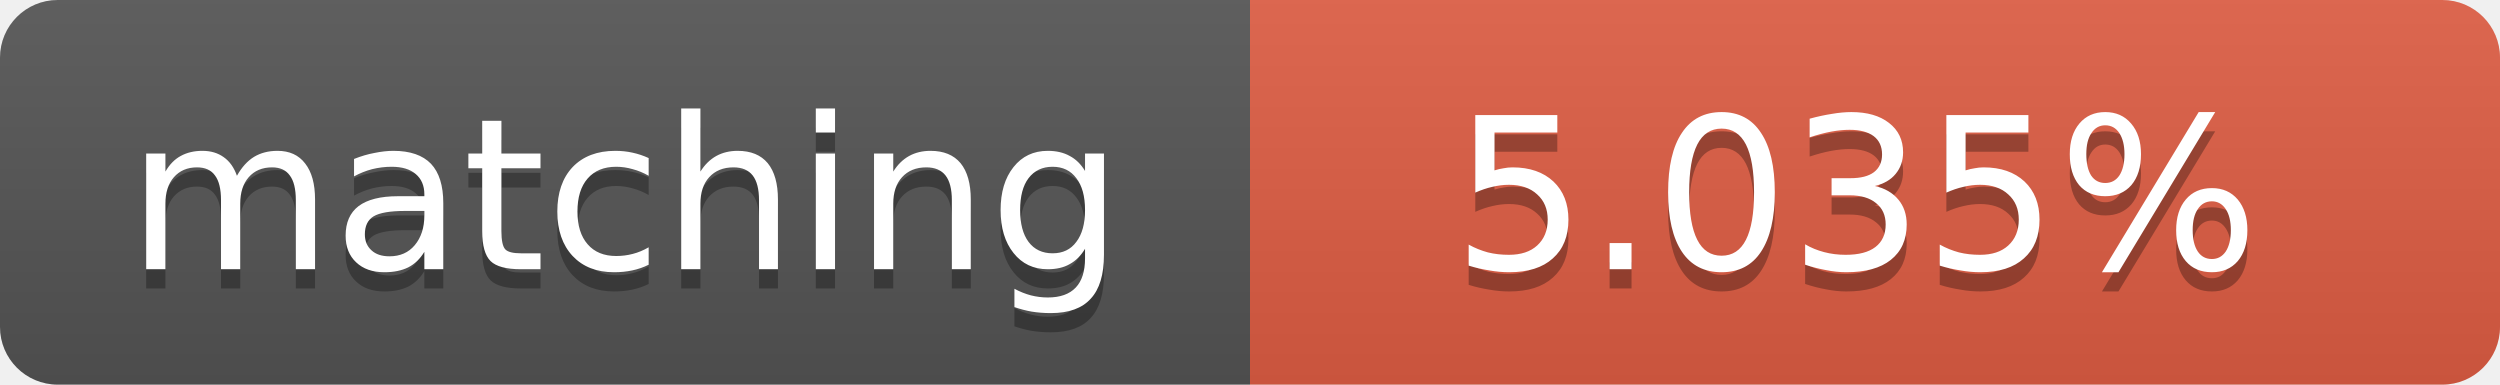
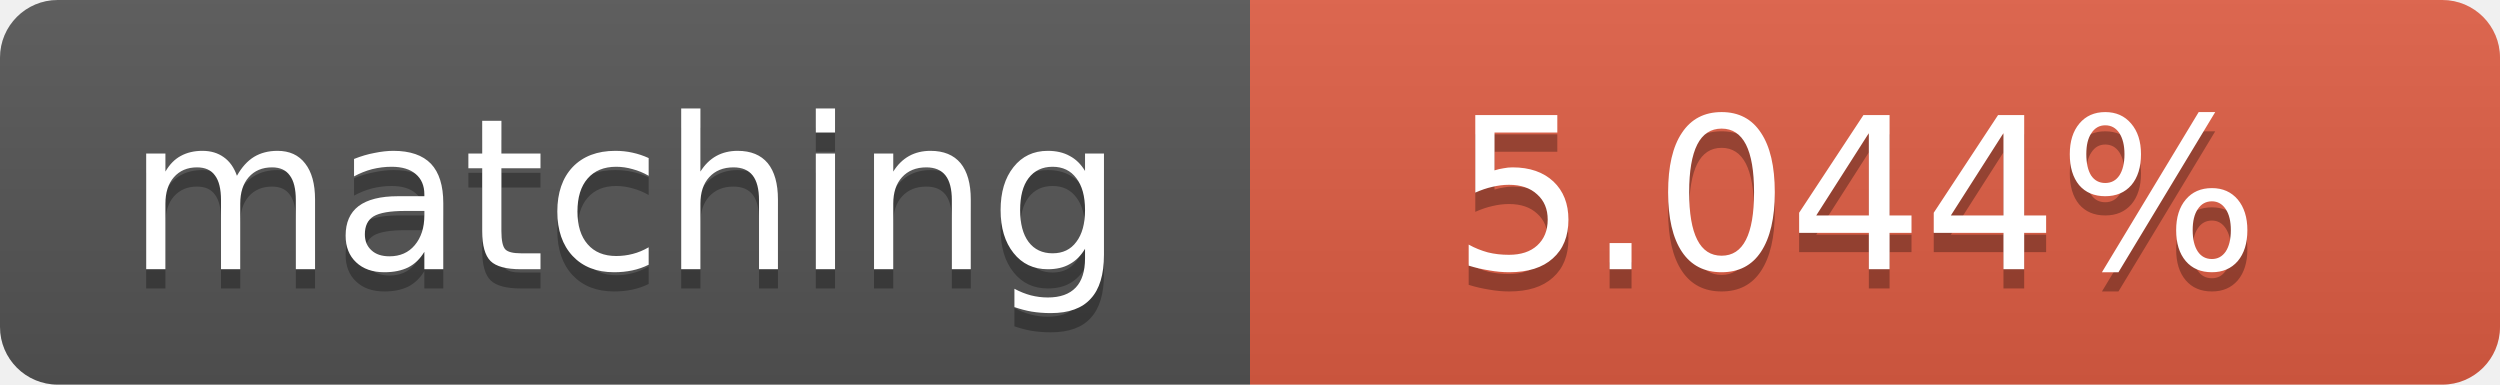
<svg xmlns="http://www.w3.org/2000/svg" width="130" height="20">
  <linearGradient id="b" x2="0" y2="100%">
    <stop offset="0" stop-color="#bbb" stop-opacity=".1" />
    <stop offset="1" stop-opacity=".1" />
  </linearGradient>
  <clipPath id="a">
    <rect width="130" height="20" rx="3" fill="#fff" />
  </clipPath>
  <g clip-path="url(#a)">
    <path fill="#555" d="M0 0h65v20H0z" />
    <path fill="#e05d44" d="M65 0h65v20H65z" />
    <path fill="url(#b)" d="M0 0h130v20H0z" />
  </g>
  <g fill="#fff" text-anchor="middle" font-family="DejaVu Sans,Verdana,Geneva,sans-serif" font-size="11">
    <text x="32.5" y="15" fill="#010101" fill-opacity=".3">matching</text>
    <text x="32.5" y="14">matching</text>
-     <text x="96.5" y="15" fill="#010101" fill-opacity=".3">5.035%</text>
-     <text x="96.5" y="14">5.035%</text>
+     <text x="96.5" y="15" fill="#010101" fill-opacity=".3">5.044%</text>
+     <text x="96.5" y="14">5.044%</text>
  </g>
</svg>
